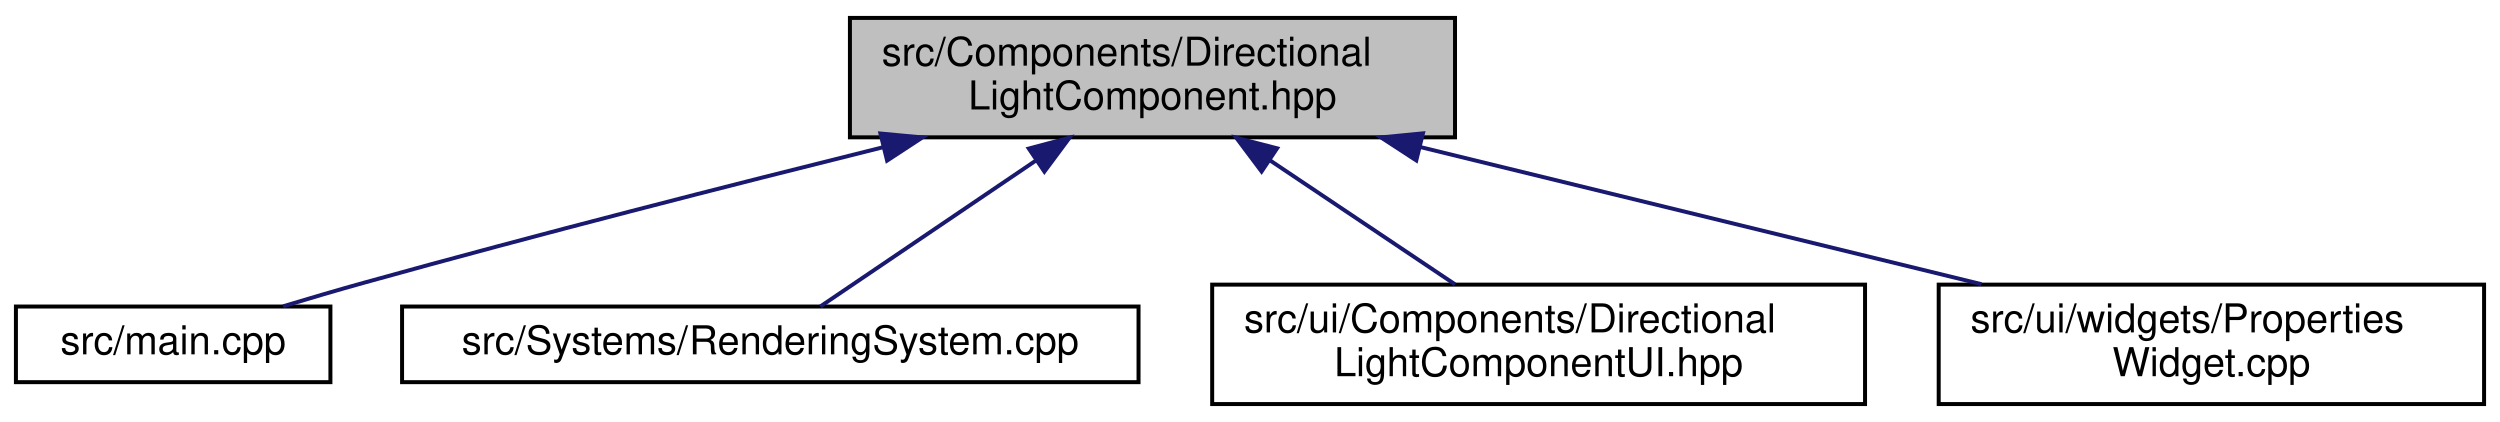
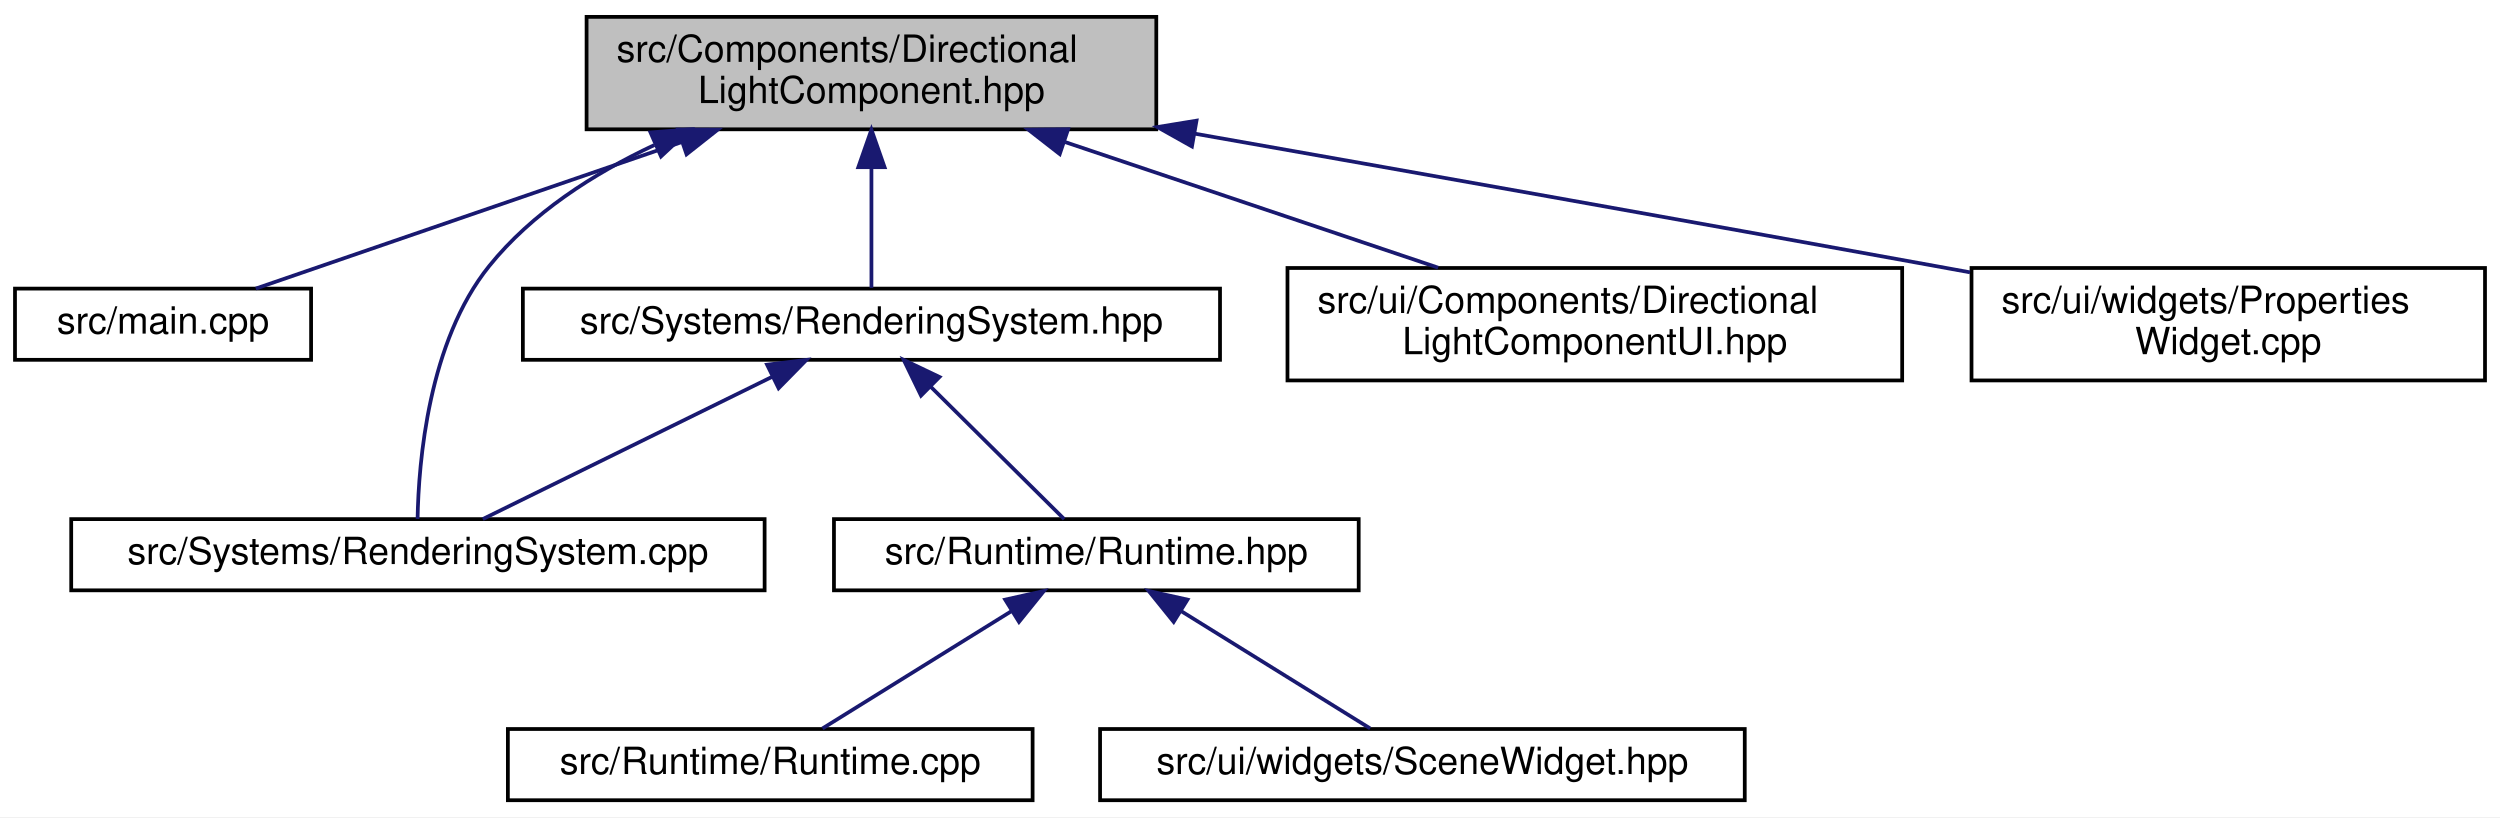
- <svg xmlns="http://www.w3.org/2000/svg" xmlns:xlink="http://www.w3.org/1999/xlink" width="628pt" height="106pt" viewBox="0.00 0.00 628.00 106.00">
-   <g id="graph0" class="graph" transform="scale(1 1) rotate(0) translate(4 102)">
-     <polygon fill="white" stroke="transparent" points="-4,4 -4,-102 624,-102 624,4 -4,4" />
+ <svg xmlns="http://www.w3.org/2000/svg" xmlns:xlink="http://www.w3.org/1999/xlink" width="667pt" height="218pt" viewBox="0.00 0.00 667.00 218.00">
+   <g id="graph0" class="graph" transform="scale(1 1) rotate(0) translate(4 214)">
+     <polygon fill="white" stroke="transparent" points="-4,4 -4,-214 663,-214 663,4 -4,4" />
    <g id="node1" class="node">
      <g id="a_node1">
        <a xlink:title=" ">
-           <polygon fill="#bfbfbf" stroke="black" points="209.5,-67.5 209.5,-97.5 361.5,-97.5 361.5,-67.5 209.5,-67.5" />
-           <text text-anchor="start" x="217.5" y="-85.5" font-family="Helvetica,sans-Serif" font-size="10.00">src/Components/Directional</text>
-           <text text-anchor="middle" x="285.5" y="-74.5" font-family="Helvetica,sans-Serif" font-size="10.00">LightComponent.hpp</text>
+           <polygon fill="#bfbfbf" stroke="black" points="152.5,-179.5 152.5,-209.5 304.5,-209.5 304.5,-179.5 152.5,-179.5" />
+           <text text-anchor="start" x="160.5" y="-197.5" font-family="Helvetica,sans-Serif" font-size="10.00">src/Components/Directional</text>
+           <text text-anchor="middle" x="228.5" y="-186.5" font-family="Helvetica,sans-Serif" font-size="10.00">LightComponent.hpp</text>
        </a>
      </g>
    </g>
    <g id="node2" class="node">
      <g id="a_node2">
        <a xlink:href="main_8cpp.html" target="_top" xlink:title=" ">
-           <polygon fill="white" stroke="black" points="0,-6 0,-25 79,-25 79,-6 0,-6" />
-           <text text-anchor="middle" x="39.5" y="-13" font-family="Helvetica,sans-Serif" font-size="10.00">src/main.cpp</text>
+           <polygon fill="white" stroke="black" points="0,-118 0,-137 79,-137 79,-118 0,-118" />
+           <text text-anchor="middle" x="39.5" y="-125" font-family="Helvetica,sans-Serif" font-size="10.00">src/main.cpp</text>
        </a>
      </g>
    </g>
    <g id="edge1" class="edge">
-       <path fill="none" stroke="midnightblue" d="M217.69,-64.98C179.37,-55.45 130.64,-43.01 87.5,-31 80.87,-29.16 73.77,-27.07 67.11,-25.06" />
-       <polygon fill="midnightblue" stroke="midnightblue" points="217.16,-68.46 227.71,-67.47 218.84,-61.66 217.16,-68.46" />
+       <path fill="none" stroke="midnightblue" d="M177.93,-176.11C141.16,-163.46 92.98,-146.89 64.24,-137.01" />
+       <polygon fill="midnightblue" stroke="midnightblue" points="176.9,-179.45 187.49,-179.4 179.17,-172.83 176.9,-179.45" />
    </g>
    <g id="node3" class="node">
      <g id="a_node3">
        <a xlink:href="_rendering_system_8cpp.html" target="_top" xlink:title=" ">
-           <polygon fill="white" stroke="black" points="97,-6 97,-25 282,-25 282,-6 97,-6" />
-           <text text-anchor="middle" x="189.5" y="-13" font-family="Helvetica,sans-Serif" font-size="10.00">src/Systems/RenderingSystem.cpp</text>
+           <polygon fill="white" stroke="black" points="15,-56.5 15,-75.5 200,-75.5 200,-56.5 15,-56.5" />
+           <text text-anchor="middle" x="107.5" y="-63.5" font-family="Helvetica,sans-Serif" font-size="10.00">src/Systems/RenderingSystem.cpp</text>
        </a>
      </g>
    </g>
    <g id="edge2" class="edge">
-       <path fill="none" stroke="midnightblue" d="M256.17,-61.64C238.05,-49.37 215.73,-34.26 202.06,-25.01" />
-       <polygon fill="midnightblue" stroke="midnightblue" points="254.43,-64.69 264.67,-67.4 258.35,-58.89 254.43,-64.69" />
+       <path fill="none" stroke="midnightblue" d="M170.57,-175.3C154.27,-167.65 137.9,-157.15 126.5,-143 110.29,-122.87 107.68,-90.76 107.41,-75.54" />
+       <polygon fill="midnightblue" stroke="midnightblue" points="169.55,-178.67 180.12,-179.48 172.36,-172.26 169.55,-178.67" />
    </g>
    <g id="node4" class="node">
      <g id="a_node4">
-         <a xlink:href="_directional_light_component_u_i_8hpp.html" target="_top" xlink:title=" ">
-           <polygon fill="white" stroke="black" points="300.5,-0.5 300.5,-30.5 464.5,-30.5 464.5,-0.5 300.5,-0.5" />
-           <text text-anchor="start" x="308.5" y="-18.5" font-family="Helvetica,sans-Serif" font-size="10.00">src/ui/Components/Directional</text>
-           <text text-anchor="middle" x="382.5" y="-7.5" font-family="Helvetica,sans-Serif" font-size="10.00">LightComponentUI.hpp</text>
+         <a xlink:href="_rendering_system_8hpp.html" target="_top" xlink:title=" ">
+           <polygon fill="white" stroke="black" points="135.5,-118 135.5,-137 321.5,-137 321.5,-118 135.5,-118" />
+           <text text-anchor="middle" x="228.5" y="-125" font-family="Helvetica,sans-Serif" font-size="10.00">src/Systems/RenderingSystem.hpp</text>
        </a>
      </g>
    </g>
    <g id="edge3" class="edge">
-       <path fill="none" stroke="midnightblue" d="M315,-61.73C330.01,-51.68 347.9,-39.68 361.49,-30.58" />
-       <polygon fill="midnightblue" stroke="midnightblue" points="312.91,-58.92 306.55,-67.4 316.8,-64.74 312.91,-58.92" />
+       <path fill="none" stroke="midnightblue" d="M228.5,-169.25C228.5,-158.02 228.5,-145.38 228.5,-137.19" />
+       <polygon fill="midnightblue" stroke="midnightblue" points="225,-169.4 228.5,-179.4 232,-169.4 225,-169.4" />
+     </g>
+     <g id="node8" class="node">
+       <g id="a_node8">
+         <a xlink:href="_directional_light_component_u_i_8hpp.html" target="_top" xlink:title=" ">
+           <polygon fill="white" stroke="black" points="339.5,-112.5 339.5,-142.5 503.5,-142.5 503.5,-112.5 339.5,-112.5" />
+           <text text-anchor="start" x="347.5" y="-130.5" font-family="Helvetica,sans-Serif" font-size="10.00">src/ui/Components/Directional</text>
+           <text text-anchor="middle" x="421.5" y="-119.5" font-family="Helvetica,sans-Serif" font-size="10.00">LightComponentUI.hpp</text>
+         </a>
+       </g>
+     </g>
+     <g id="edge8" class="edge">
+       <path fill="none" stroke="midnightblue" d="M280.19,-176.09C311.34,-165.6 350.51,-152.41 379.7,-142.58" />
+       <polygon fill="midnightblue" stroke="midnightblue" points="278.74,-172.89 270.38,-179.4 280.97,-179.52 278.74,-172.89" />
+     </g>
+     <g id="node9" class="node">
+       <g id="a_node9">
+         <a xlink:href="_properties_widget_8cpp.html" target="_top" xlink:title=" ">
+           <polygon fill="white" stroke="black" points="522,-112.5 522,-142.5 659,-142.5 659,-112.5 522,-112.5" />
+           <text text-anchor="start" x="530" y="-130.5" font-family="Helvetica,sans-Serif" font-size="10.00">src/ui/widgets/Properties</text>
+           <text text-anchor="middle" x="590.5" y="-119.5" font-family="Helvetica,sans-Serif" font-size="10.00">Widget.cpp</text>
+         </a>
+       </g>
+     </g>
+     <g id="edge9" class="edge">
+       <path fill="none" stroke="midnightblue" d="M314.7,-178.35C371.02,-168.41 446.15,-155.07 512.5,-143 515.48,-142.46 518.53,-141.9 521.6,-141.34" />
+       <polygon fill="midnightblue" stroke="midnightblue" points="314.01,-174.92 304.77,-180.1 315.23,-181.81 314.01,-174.92" />
+     </g>
+     <g id="edge7" class="edge">
+       <path fill="none" stroke="midnightblue" d="M202.11,-113.52C178.64,-101.98 145.01,-85.44 124.8,-75.51" />
+       <polygon fill="midnightblue" stroke="midnightblue" points="200.65,-116.7 211.16,-117.98 203.73,-110.42 200.65,-116.7" />
    </g>
    <g id="node5" class="node">
      <g id="a_node5">
-         <a xlink:href="_properties_widget_8cpp.html" target="_top" xlink:title=" ">
-           <polygon fill="white" stroke="black" points="483,-0.5 483,-30.5 620,-30.5 620,-0.5 483,-0.5" />
-           <text text-anchor="start" x="491" y="-18.5" font-family="Helvetica,sans-Serif" font-size="10.00">src/ui/widgets/Properties</text>
-           <text text-anchor="middle" x="551.5" y="-7.5" font-family="Helvetica,sans-Serif" font-size="10.00">Widget.cpp</text>
+         <a xlink:href="_runtime_8hpp.html" target="_top" xlink:title=" ">
+           <polygon fill="white" stroke="black" points="218.5,-56.5 218.5,-75.5 358.5,-75.5 358.5,-56.5 218.5,-56.5" />
+           <text text-anchor="middle" x="288.5" y="-63.5" font-family="Helvetica,sans-Serif" font-size="10.00">src/Runtime/Runtime.hpp</text>
        </a>
      </g>
    </g>
    <g id="edge4" class="edge">
-       <path fill="none" stroke="midnightblue" d="M352.81,-65.05C396.3,-54.43 452.3,-40.74 493.75,-30.61" />
-       <polygon fill="midnightblue" stroke="midnightblue" points="351.77,-61.7 342.89,-67.48 353.44,-68.5 351.77,-61.7" />
+       <path fill="none" stroke="midnightblue" d="M244.31,-110.82C255.71,-99.52 270.66,-84.69 279.92,-75.51" />
+       <polygon fill="midnightblue" stroke="midnightblue" points="241.73,-108.45 237.1,-117.98 246.66,-113.42 241.73,-108.45" />
+     </g>
+     <g id="node6" class="node">
+       <g id="a_node6">
+         <a xlink:href="_runtime_8cpp.html" target="_top" xlink:title=" ">
+           <polygon fill="white" stroke="black" points="131.5,-0.5 131.5,-19.5 271.5,-19.5 271.5,-0.5 131.5,-0.5" />
+           <text text-anchor="middle" x="201.5" y="-7.5" font-family="Helvetica,sans-Serif" font-size="10.00">src/Runtime/Runtime.cpp</text>
+         </a>
+       </g>
+     </g>
+     <g id="edge5" class="edge">
+       <path fill="none" stroke="midnightblue" d="M265.78,-50.9C249.83,-41 229,-28.07 215.44,-19.65" />
+       <polygon fill="midnightblue" stroke="midnightblue" points="264.18,-54.02 274.52,-56.32 267.87,-48.08 264.18,-54.02" />
+     </g>
+     <g id="node7" class="node">
+       <g id="a_node7">
+         <a xlink:href="_scene_widget_8hpp.html" target="_top" xlink:title="Contains the declaration of the SceneWidget class, a user interface widget for rendering scenes.">
+           <polygon fill="white" stroke="black" points="289.5,-0.5 289.5,-19.5 461.5,-19.5 461.5,-0.5 289.5,-0.5" />
+           <text text-anchor="middle" x="375.5" y="-7.5" font-family="Helvetica,sans-Serif" font-size="10.00">src/ui/widgets/SceneWidget.hpp</text>
+         </a>
+       </g>
+     </g>
+     <g id="edge6" class="edge">
+       <path fill="none" stroke="midnightblue" d="M311.22,-50.9C327.17,-41 348,-28.07 361.56,-19.65" />
+       <polygon fill="midnightblue" stroke="midnightblue" points="309.13,-48.08 302.48,-56.32 312.82,-54.02 309.13,-48.08" />
    </g>
  </g>
</svg>
